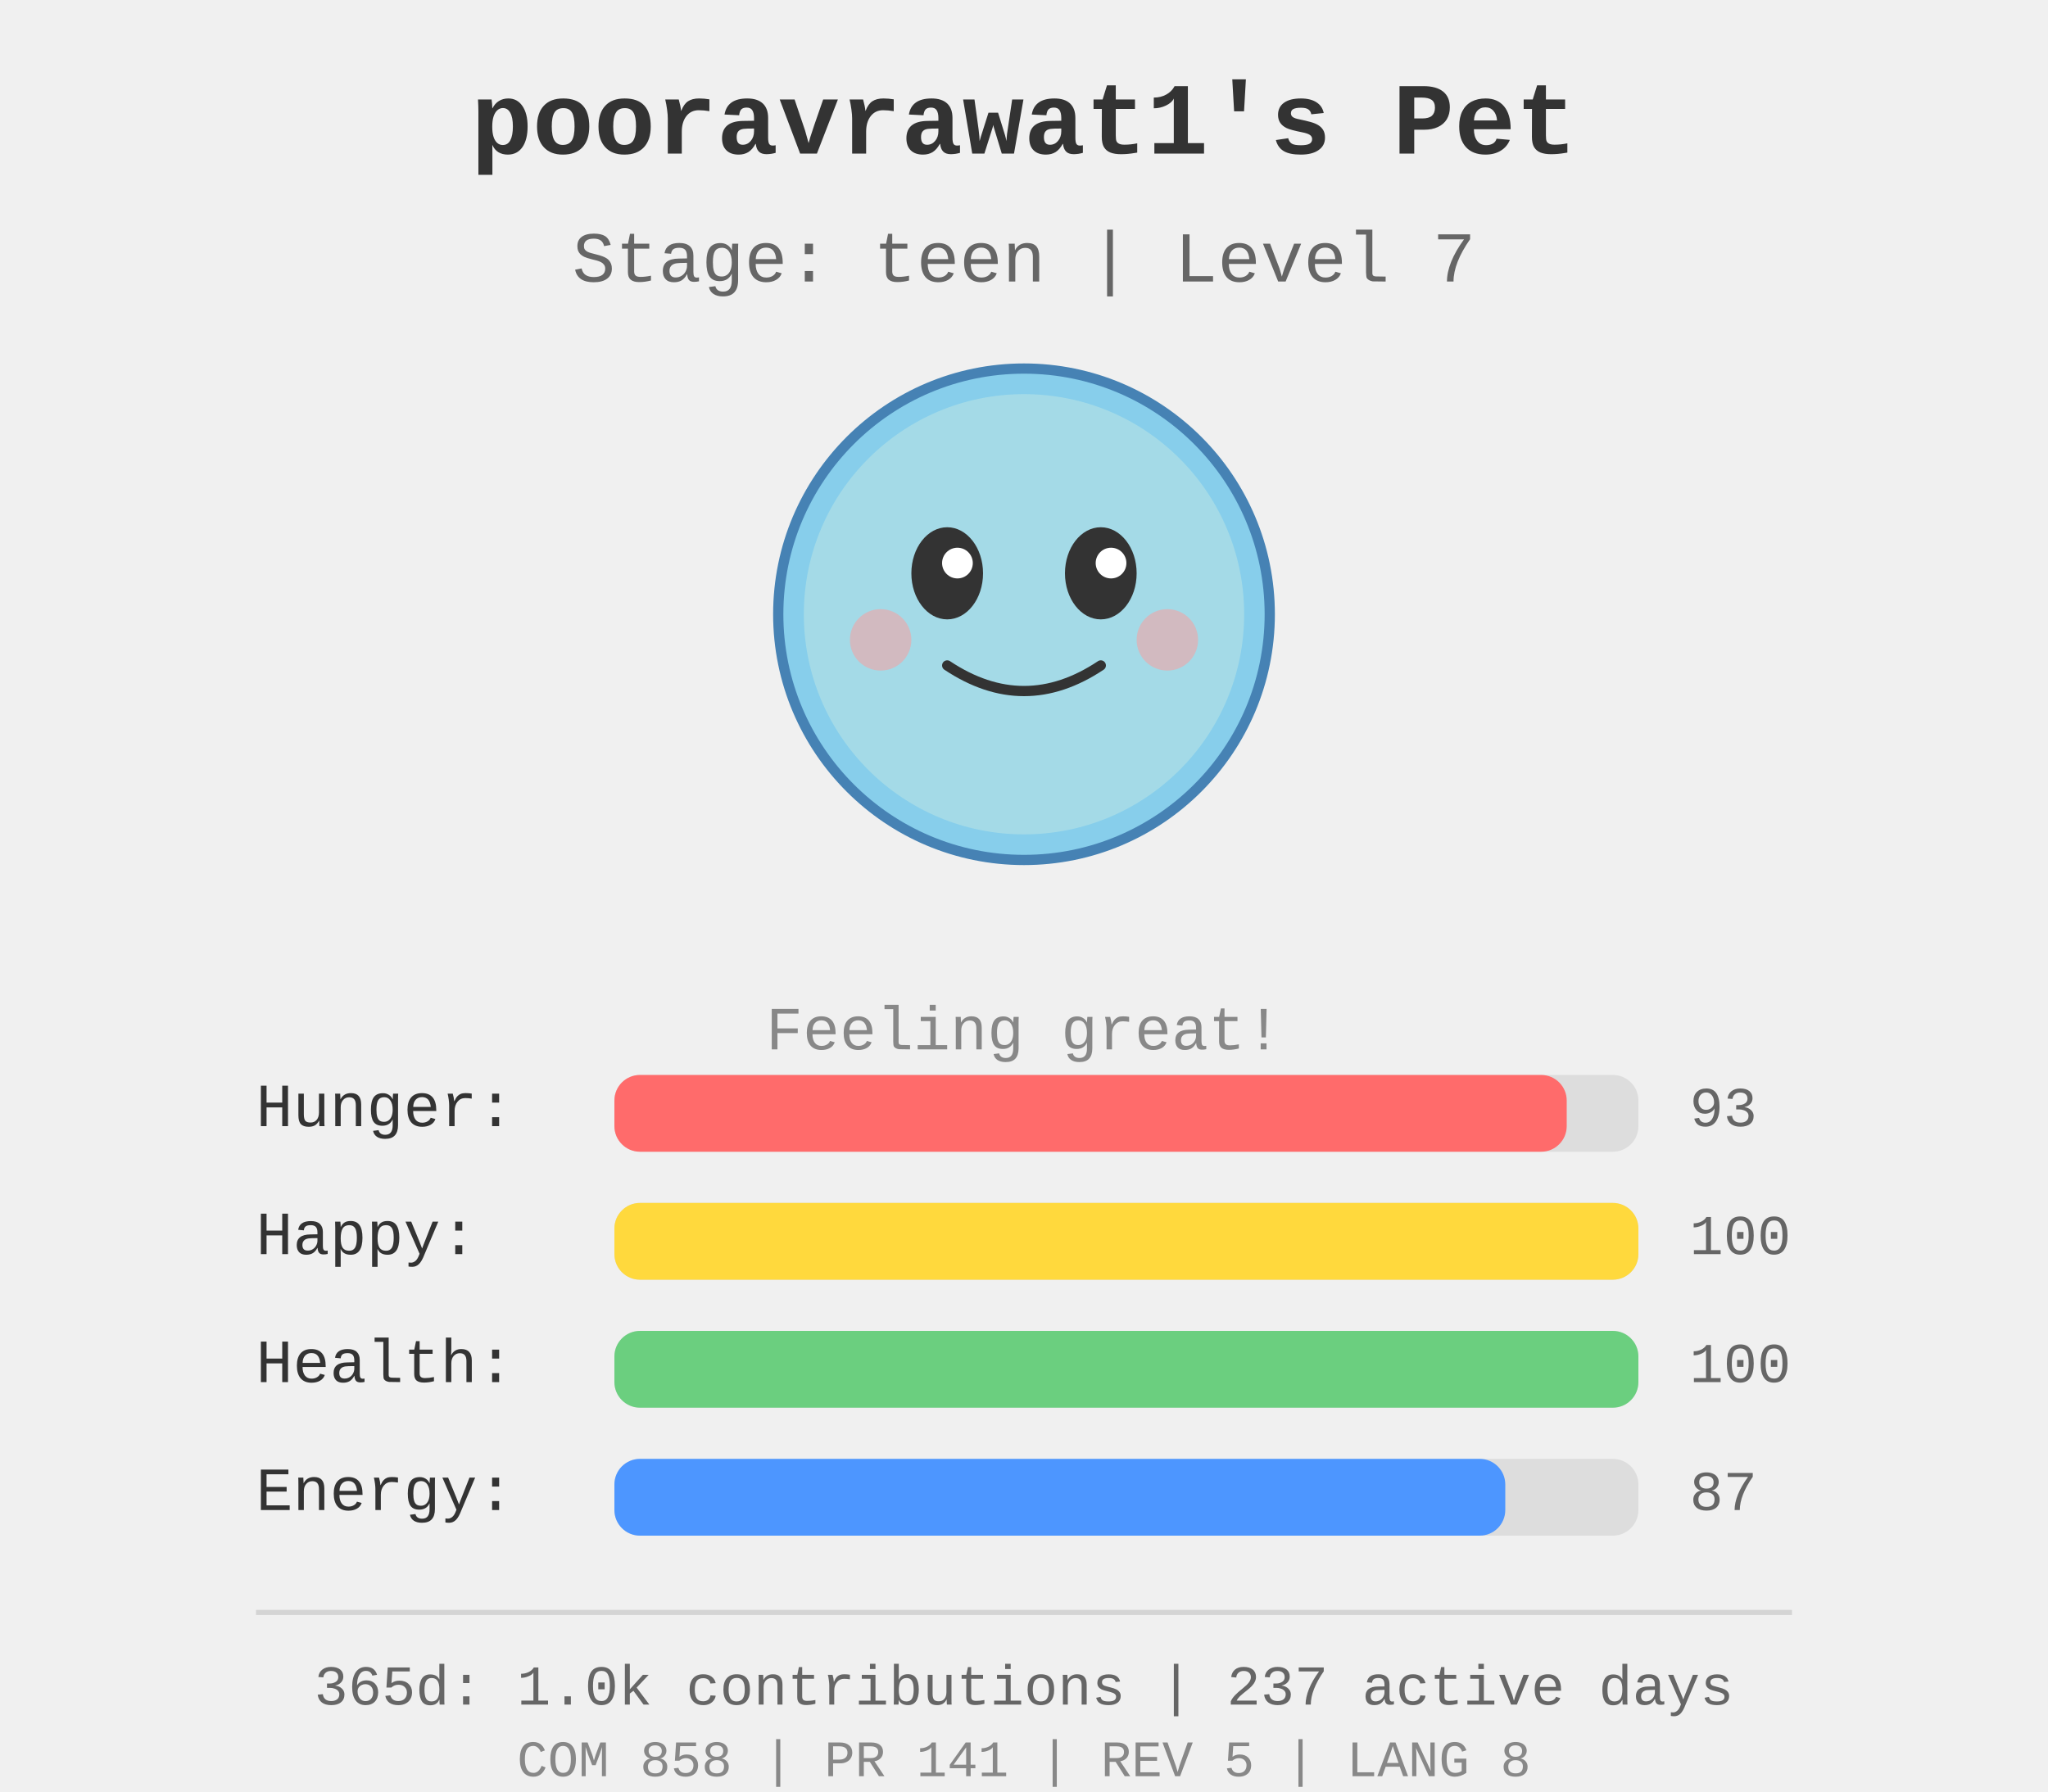
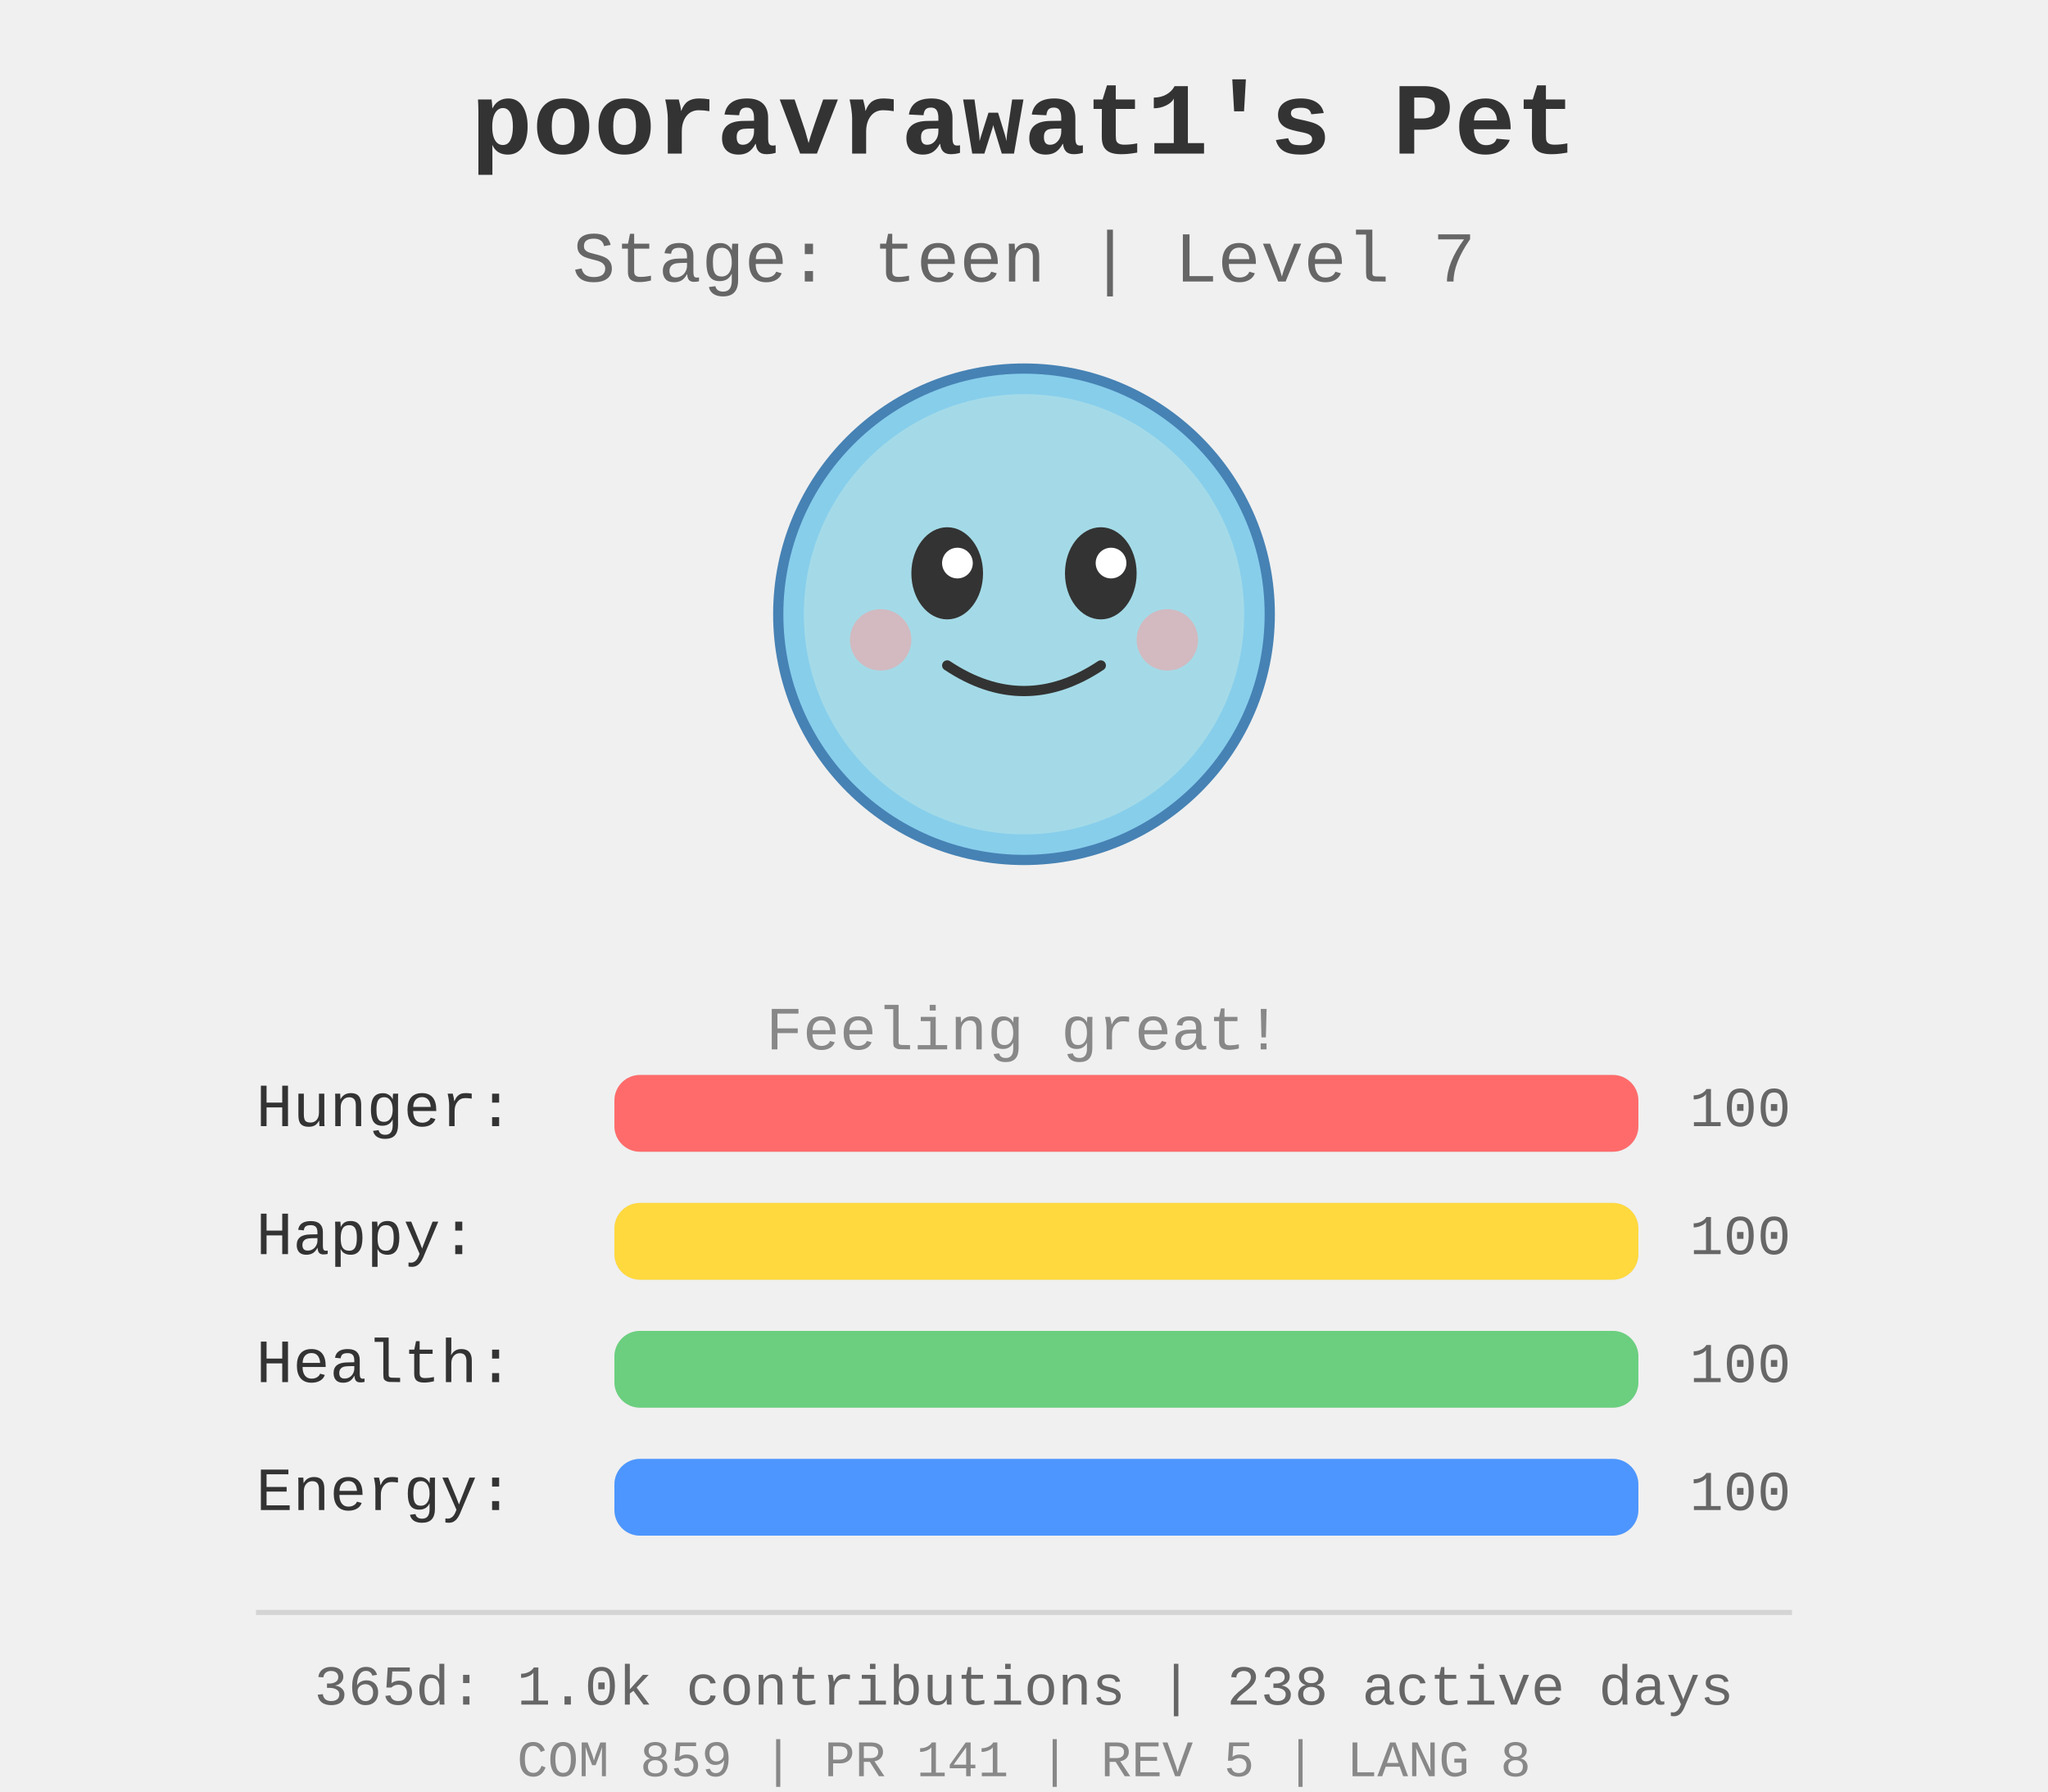
<svg xmlns="http://www.w3.org/2000/svg" width="400" height="350">
  <rect width="400" height="350" fill="#f0f0f0" />
  <g id="pet-sprite" transform="translate(200, 120)">
    <circle cx="0" cy="0" r="48" fill="#87ceeb" stroke="#4682b4" stroke-width="2" />
    <circle cx="0" cy="0" r="43" fill="#b0e0e6" opacity="0.7" />
    <ellipse cx="-15" cy="-8" rx="7" ry="9" fill="#333" />
    <ellipse cx="15" cy="-8" rx="7" ry="9" fill="#333" />
    <circle cx="-13" cy="-10" r="3" fill="#fff" />
    <circle cx="17" cy="-10" r="3" fill="#fff" />
    <path d="M -15 10 Q 0 20 15 10" stroke="#333" stroke-width="2" fill="none" stroke-linecap="round" />
    <circle cx="-28" cy="5" r="6" fill="#ff9999" opacity="0.5" />
    <circle cx="28" cy="5" r="6" fill="#ff9999" opacity="0.5" />
  </g>
  <text x="200" y="30" text-anchor="middle" font-size="20" font-weight="bold" fill="#333" font-family="&quot;Courier New&quot;, Courier, monospace">
    pooravrawat1's Pet
  </text>
  <text x="200" y="55" text-anchor="middle" font-size="14" fill="#666" font-family="&quot;Courier New&quot;, Courier, monospace">
    Stage: teen | Level 7
  </text>
  <text x="200" y="205" text-anchor="middle" font-size="12" fill="#888" font-family="&quot;Courier New&quot;, Courier, monospace">
    Feeling great!
  </text>
  <g id="stats" transform="translate(50, 220)">
    <text x="0" y="0" font-size="12" fill="#333" font-family="&quot;Courier New&quot;, Courier, monospace">Hunger:</text>
    <rect x="70" y="-10" width="200" height="15" fill="#ddd" rx="5" />
-     <rect x="70" y="-10" width="186.0" height="15" fill="#ff6b6b" rx="5" />
-     <text x="280" y="0" font-size="11" fill="#666" font-family="&quot;Courier New&quot;, Courier, monospace">93</text>
+     <rect x="70" y="-10" width="200.0" height="15" fill="#ff6b6b" rx="5" />
+     <text x="280" y="0" font-size="11" fill="#666" font-family="&quot;Courier New&quot;, Courier, monospace">100</text>
    <text x="0" y="25" font-size="12" fill="#333" font-family="&quot;Courier New&quot;, Courier, monospace">Happy:</text>
    <rect x="70" y="15" width="200" height="15" fill="#ddd" rx="5" />
    <rect x="70" y="15" width="200.0" height="15" fill="#ffd93d" rx="5" />
    <text x="280" y="25" font-size="11" fill="#666" font-family="&quot;Courier New&quot;, Courier, monospace">100</text>
    <text x="0" y="50" font-size="12" fill="#333" font-family="&quot;Courier New&quot;, Courier, monospace">Health:</text>
    <rect x="70" y="40" width="200" height="15" fill="#ddd" rx="5" />
    <rect x="70" y="40" width="200.0" height="15" fill="#6bcf7f" rx="5" />
    <text x="280" y="50" font-size="11" fill="#666" font-family="&quot;Courier New&quot;, Courier, monospace">100</text>
    <text x="0" y="75" font-size="12" fill="#333" font-family="&quot;Courier New&quot;, Courier, monospace">Energy:</text>
    <rect x="70" y="65" width="200" height="15" fill="#ddd" rx="5" />
-     <rect x="70" y="65" width="174.0" height="15" fill="#4d96ff" rx="5" />
-     <text x="280" y="75" font-size="11" fill="#666" font-family="&quot;Courier New&quot;, Courier, monospace">87</text>
+     <rect x="70" y="65" width="200.0" height="15" fill="#4d96ff" rx="5" />
+     <text x="280" y="75" font-size="11" fill="#666" font-family="&quot;Courier New&quot;, Courier, monospace">100</text>
  </g>
  <g id="github-profile-summary">
    <line x1="50" y1="315" x2="350" y2="315" stroke="#d4d4d4" stroke-width="1" />
-     <text x="200" y="333" text-anchor="middle" font-size="11" fill="#666" font-family="&quot;Courier New&quot;, Courier, monospace">365d: 1.0k contributions | 237 active days</text>
-     <text x="200" y="347" text-anchor="middle" font-size="10" fill="#888" font-family="&quot;Courier New&quot;, Courier, monospace">COM 858 | PR 141 | REV 5 | LANG 8</text>
+     <text x="200" y="333" text-anchor="middle" font-size="11" fill="#666" font-family="&quot;Courier New&quot;, Courier, monospace">365d: 1.0k contributions | 238 active days</text>
+     <text x="200" y="347" text-anchor="middle" font-size="10" fill="#888" font-family="&quot;Courier New&quot;, Courier, monospace">COM 859 | PR 141 | REV 5 | LANG 8</text>
  </g>
</svg>
